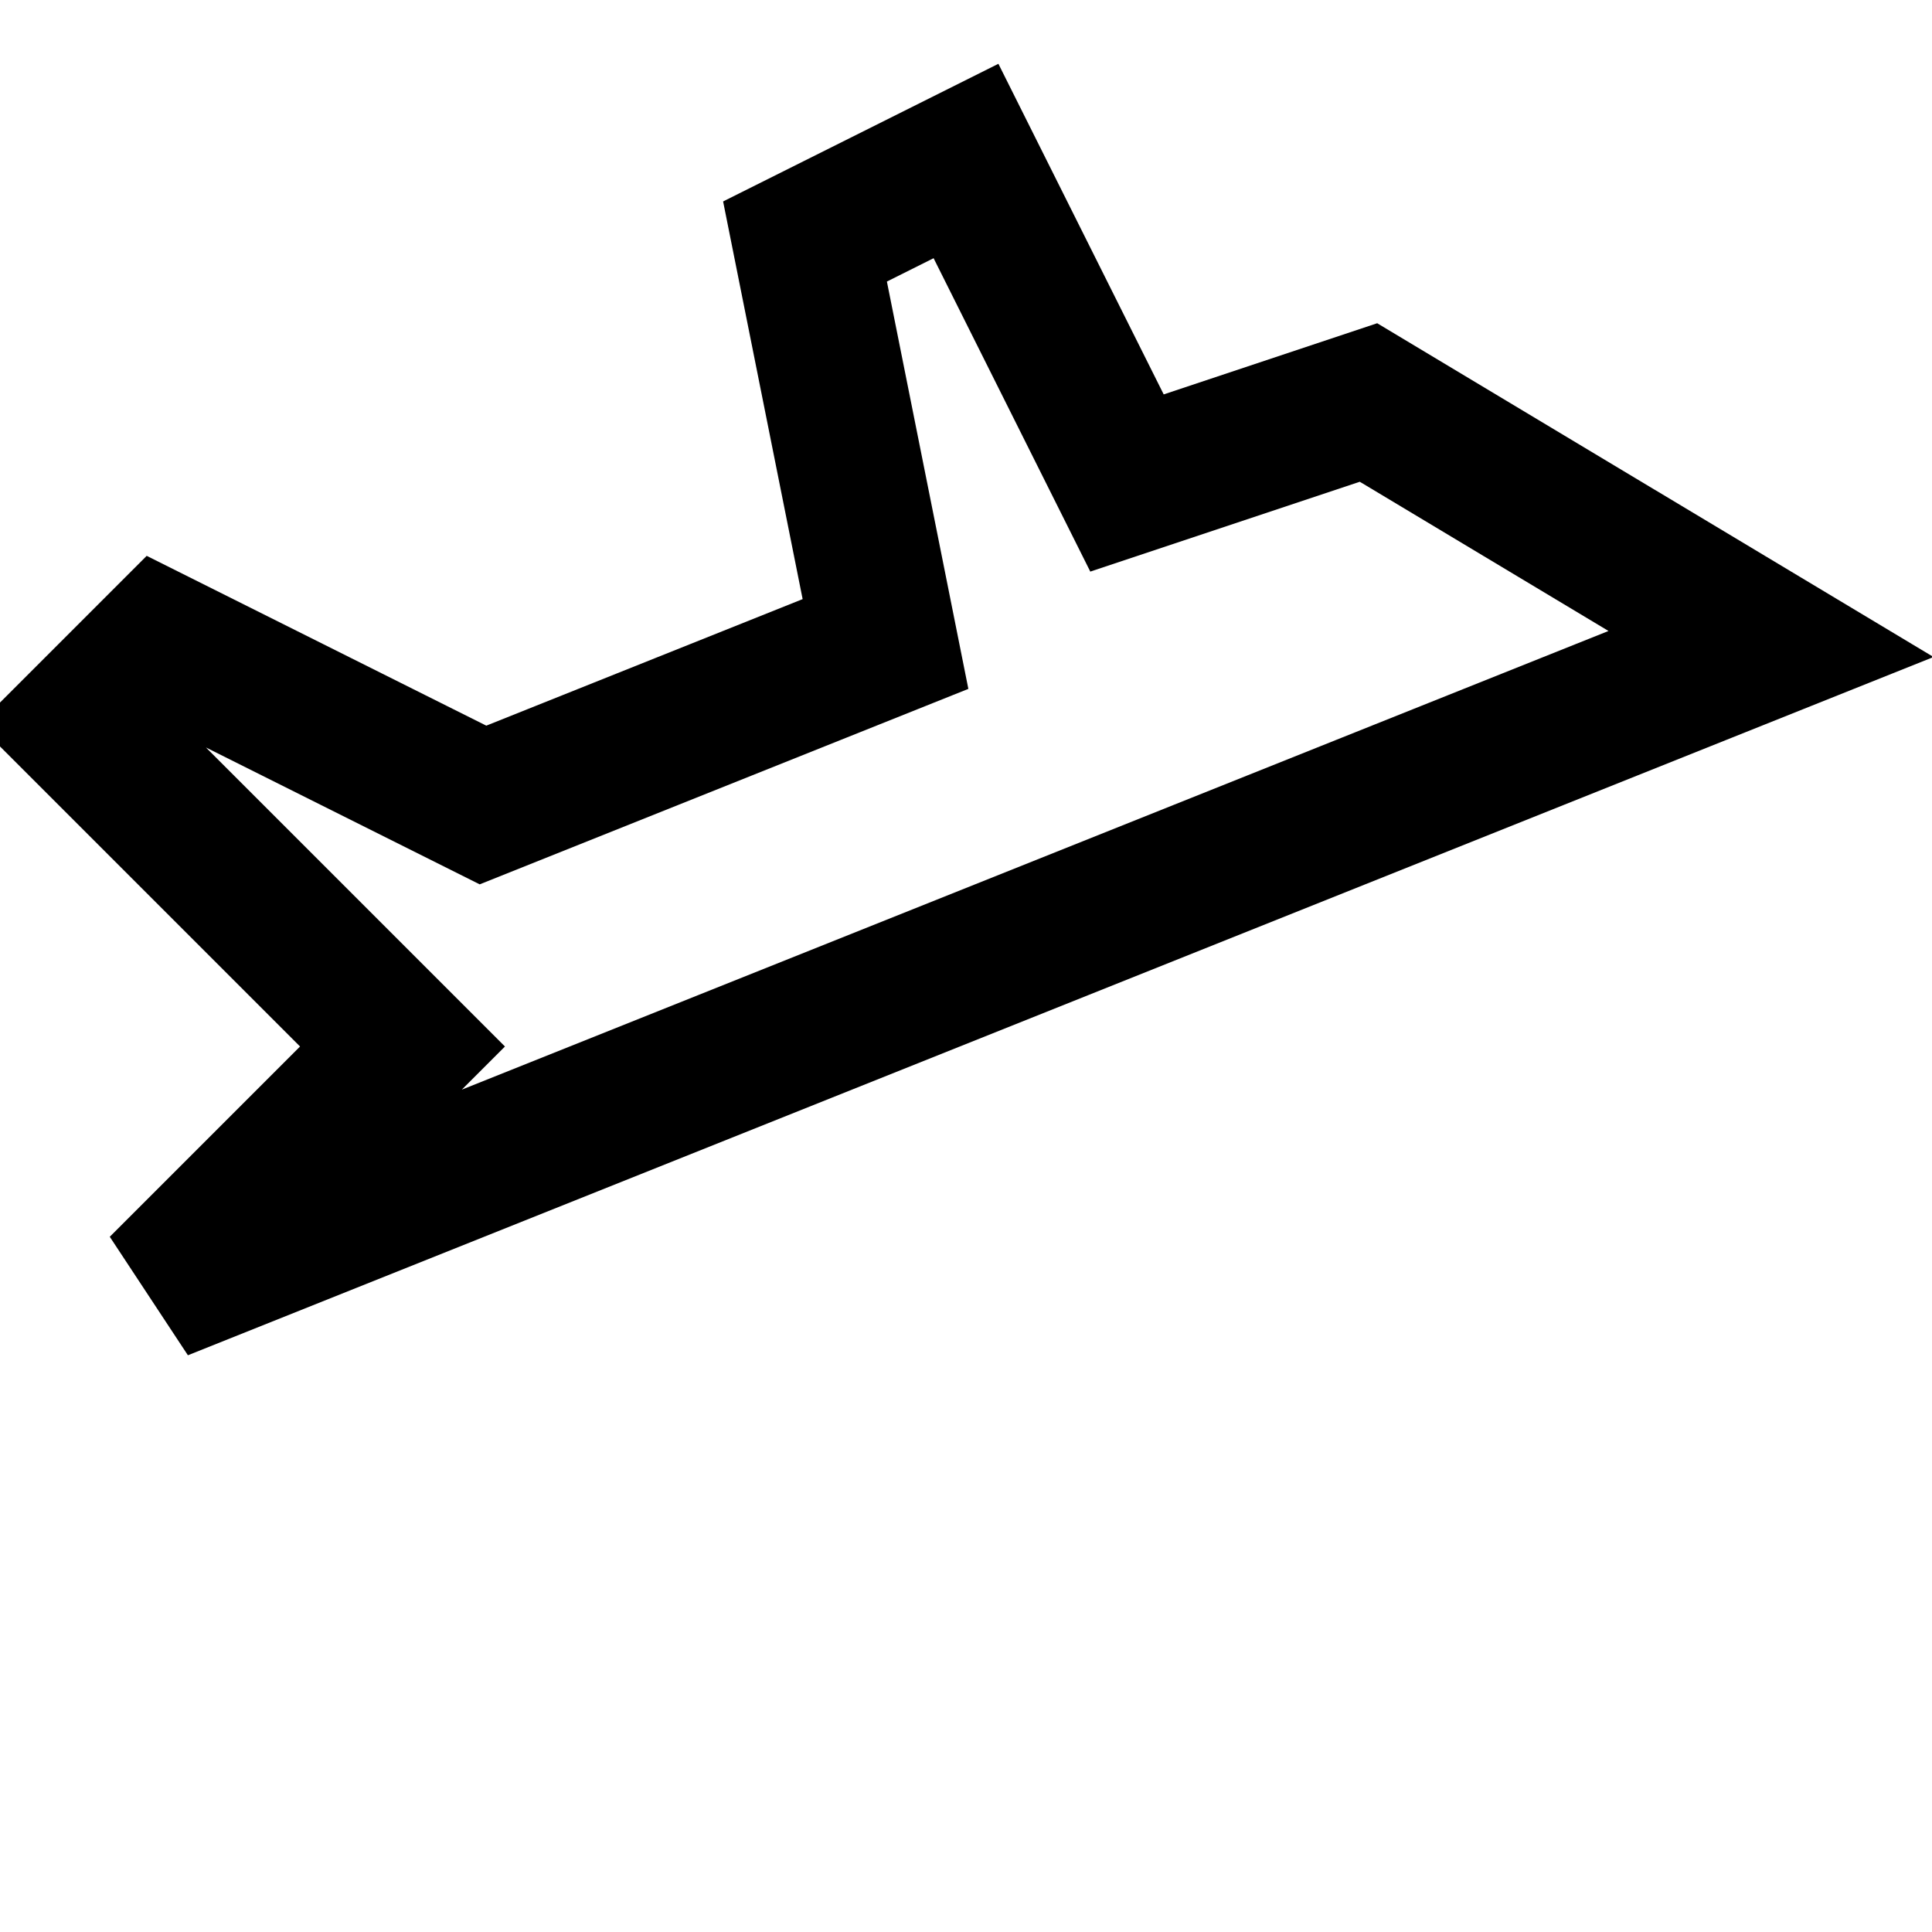
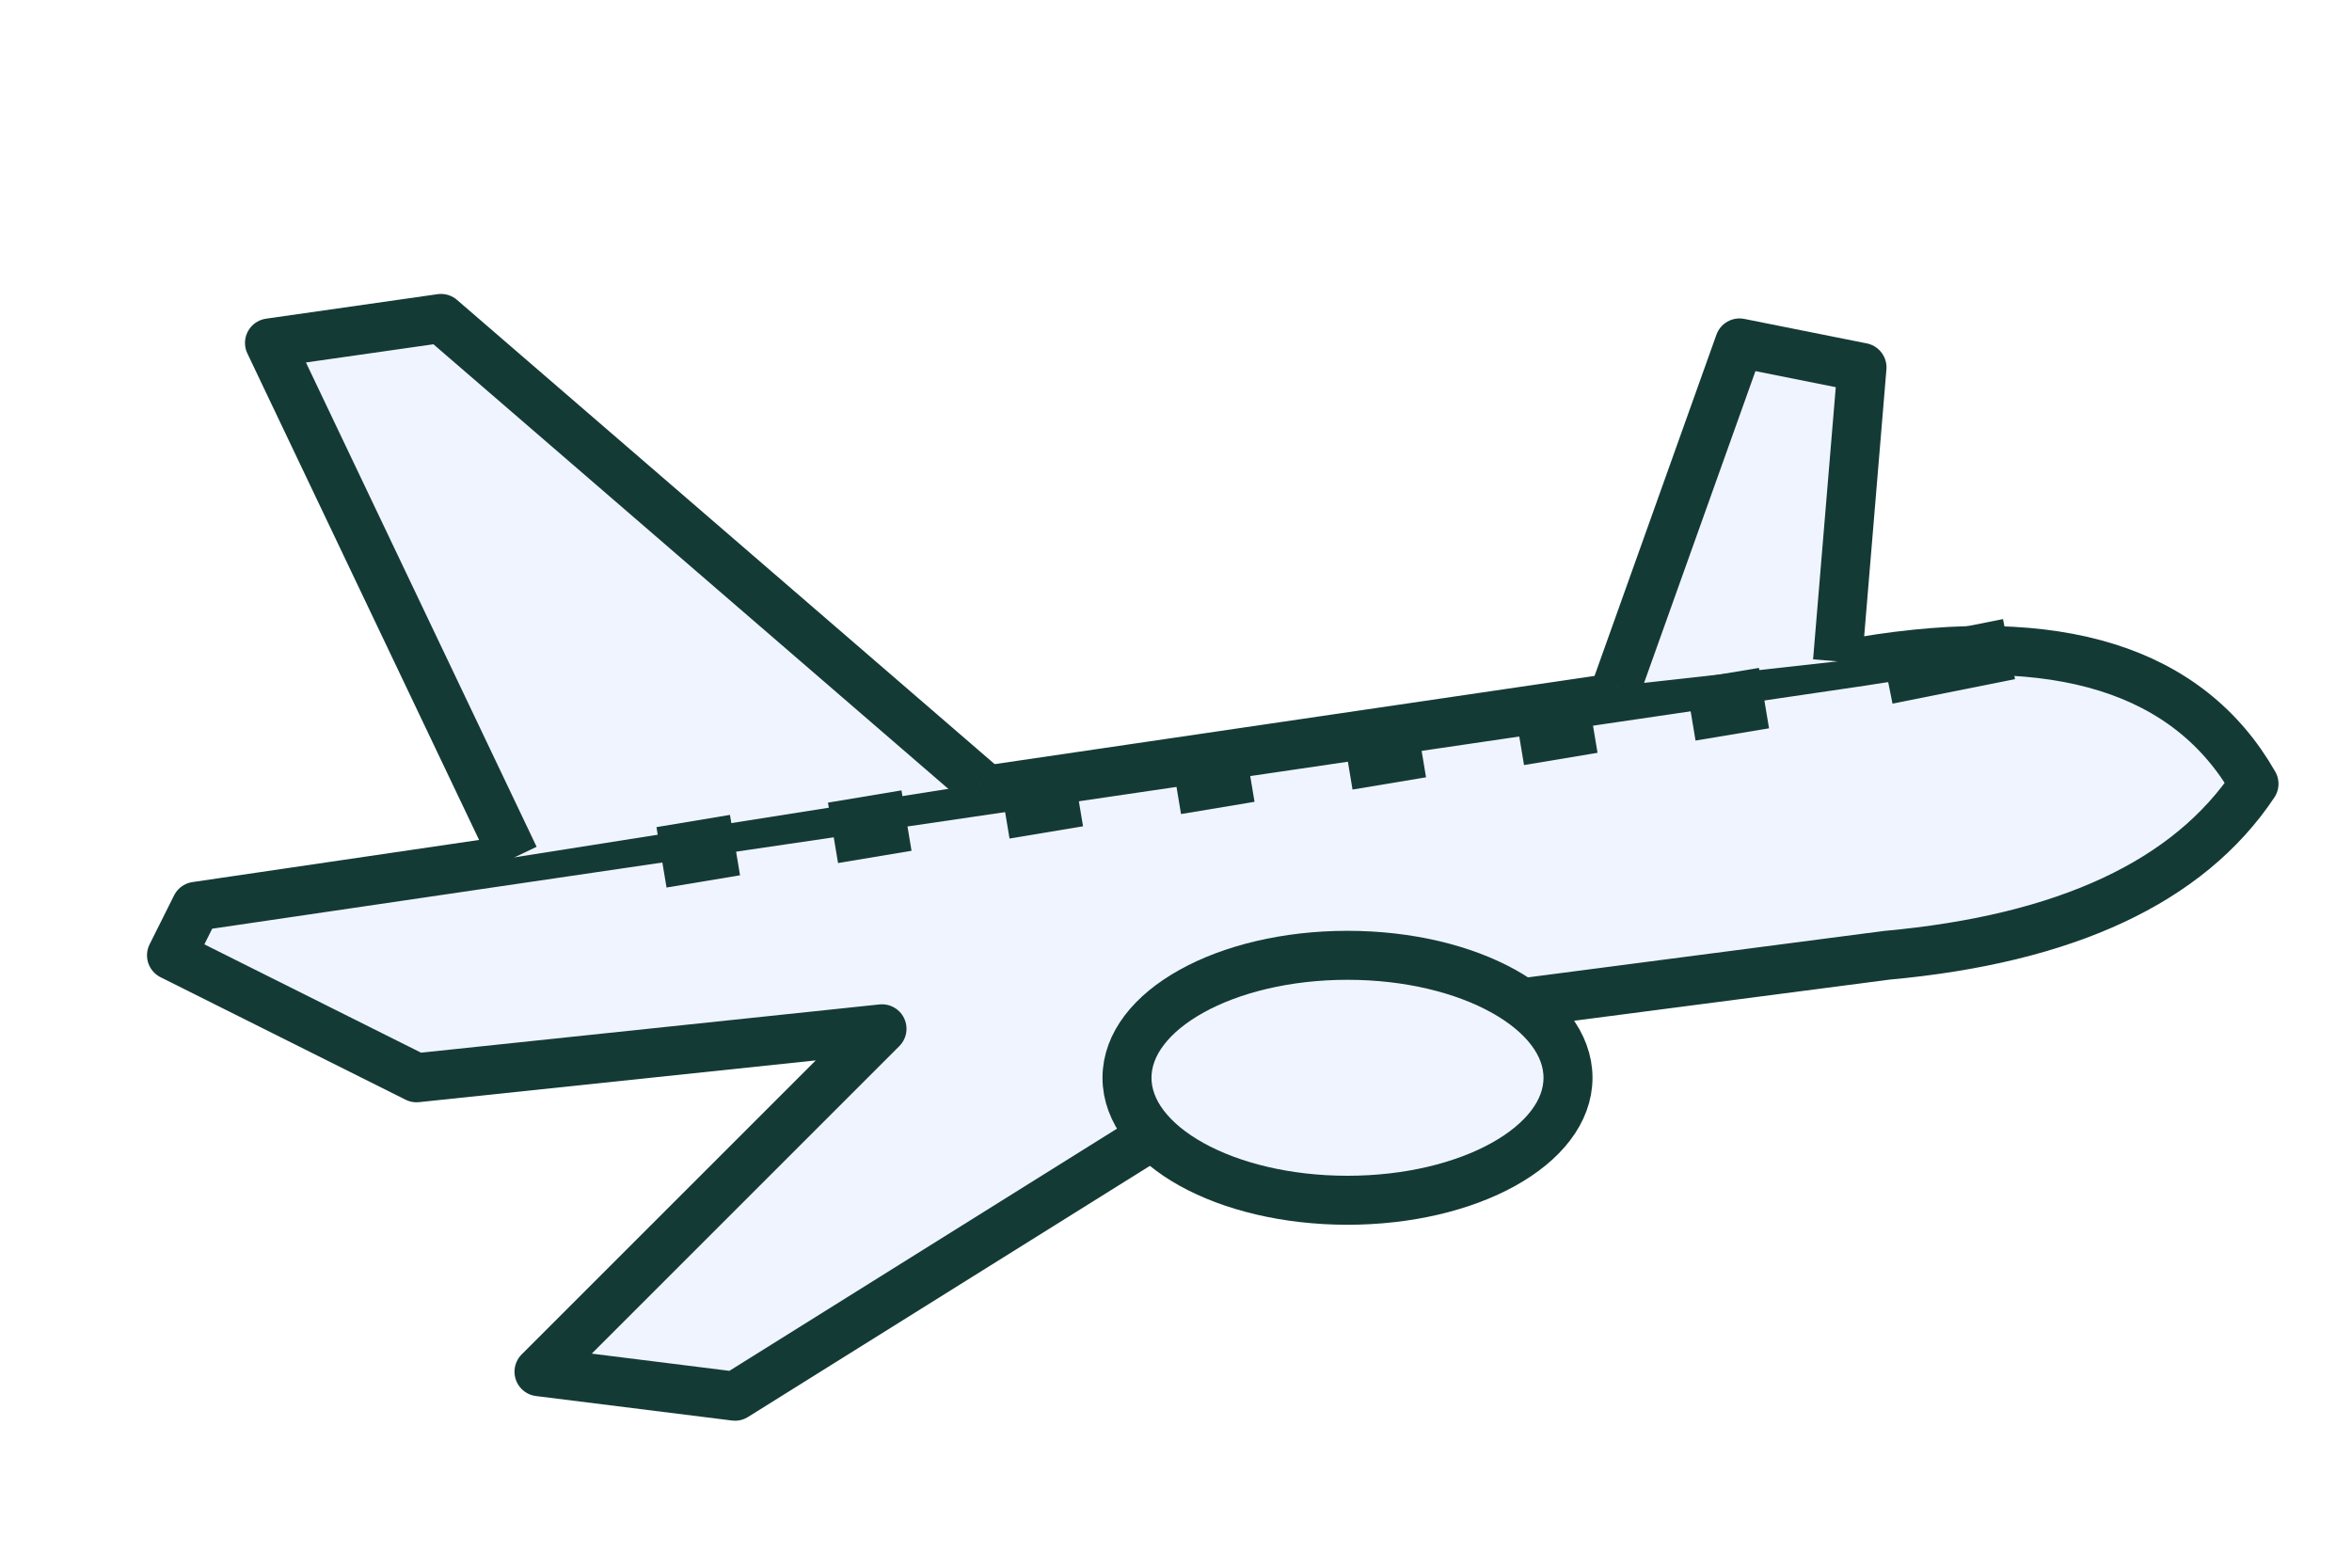
- <svg xmlns="http://www.w3.org/2000/svg" viewBox="0 0 24 24" fill="none" stroke="currentColor" stroke-width="1.8">
-   <path d="M2 16l20-8-5-3-3 1-2-4-2 1 1 5-5 2-4-2-1 1 4 4-3 3z" />
+ <svg xmlns="http://www.w3.org/2000/svg" viewBox="0 0 96 64" fill="#f0f4ff" stroke="#143a36" stroke-width="2" stroke-linejoin="round">
+   <path d="m8 37 68-10q12-2 16 5-4 6-15 7l-23 3-24 15-8-1 14-14-19 2-10-5z" />
+   <path d="m21 35-10-21 7-1 22 19M66 28l5-14 5 1-1 12" />
+   <ellipse cx="55" cy="44" rx="9" ry="5" />
+   <path d="m27 35 3-.5m4-.5 3-.5m4-.5 3-.5m4-.5 3-.5m4-.5 3-.5m4-.5 3-.5m4-.5 3-.5m5-1 5-1" stroke-width="2.5" />
</svg>
